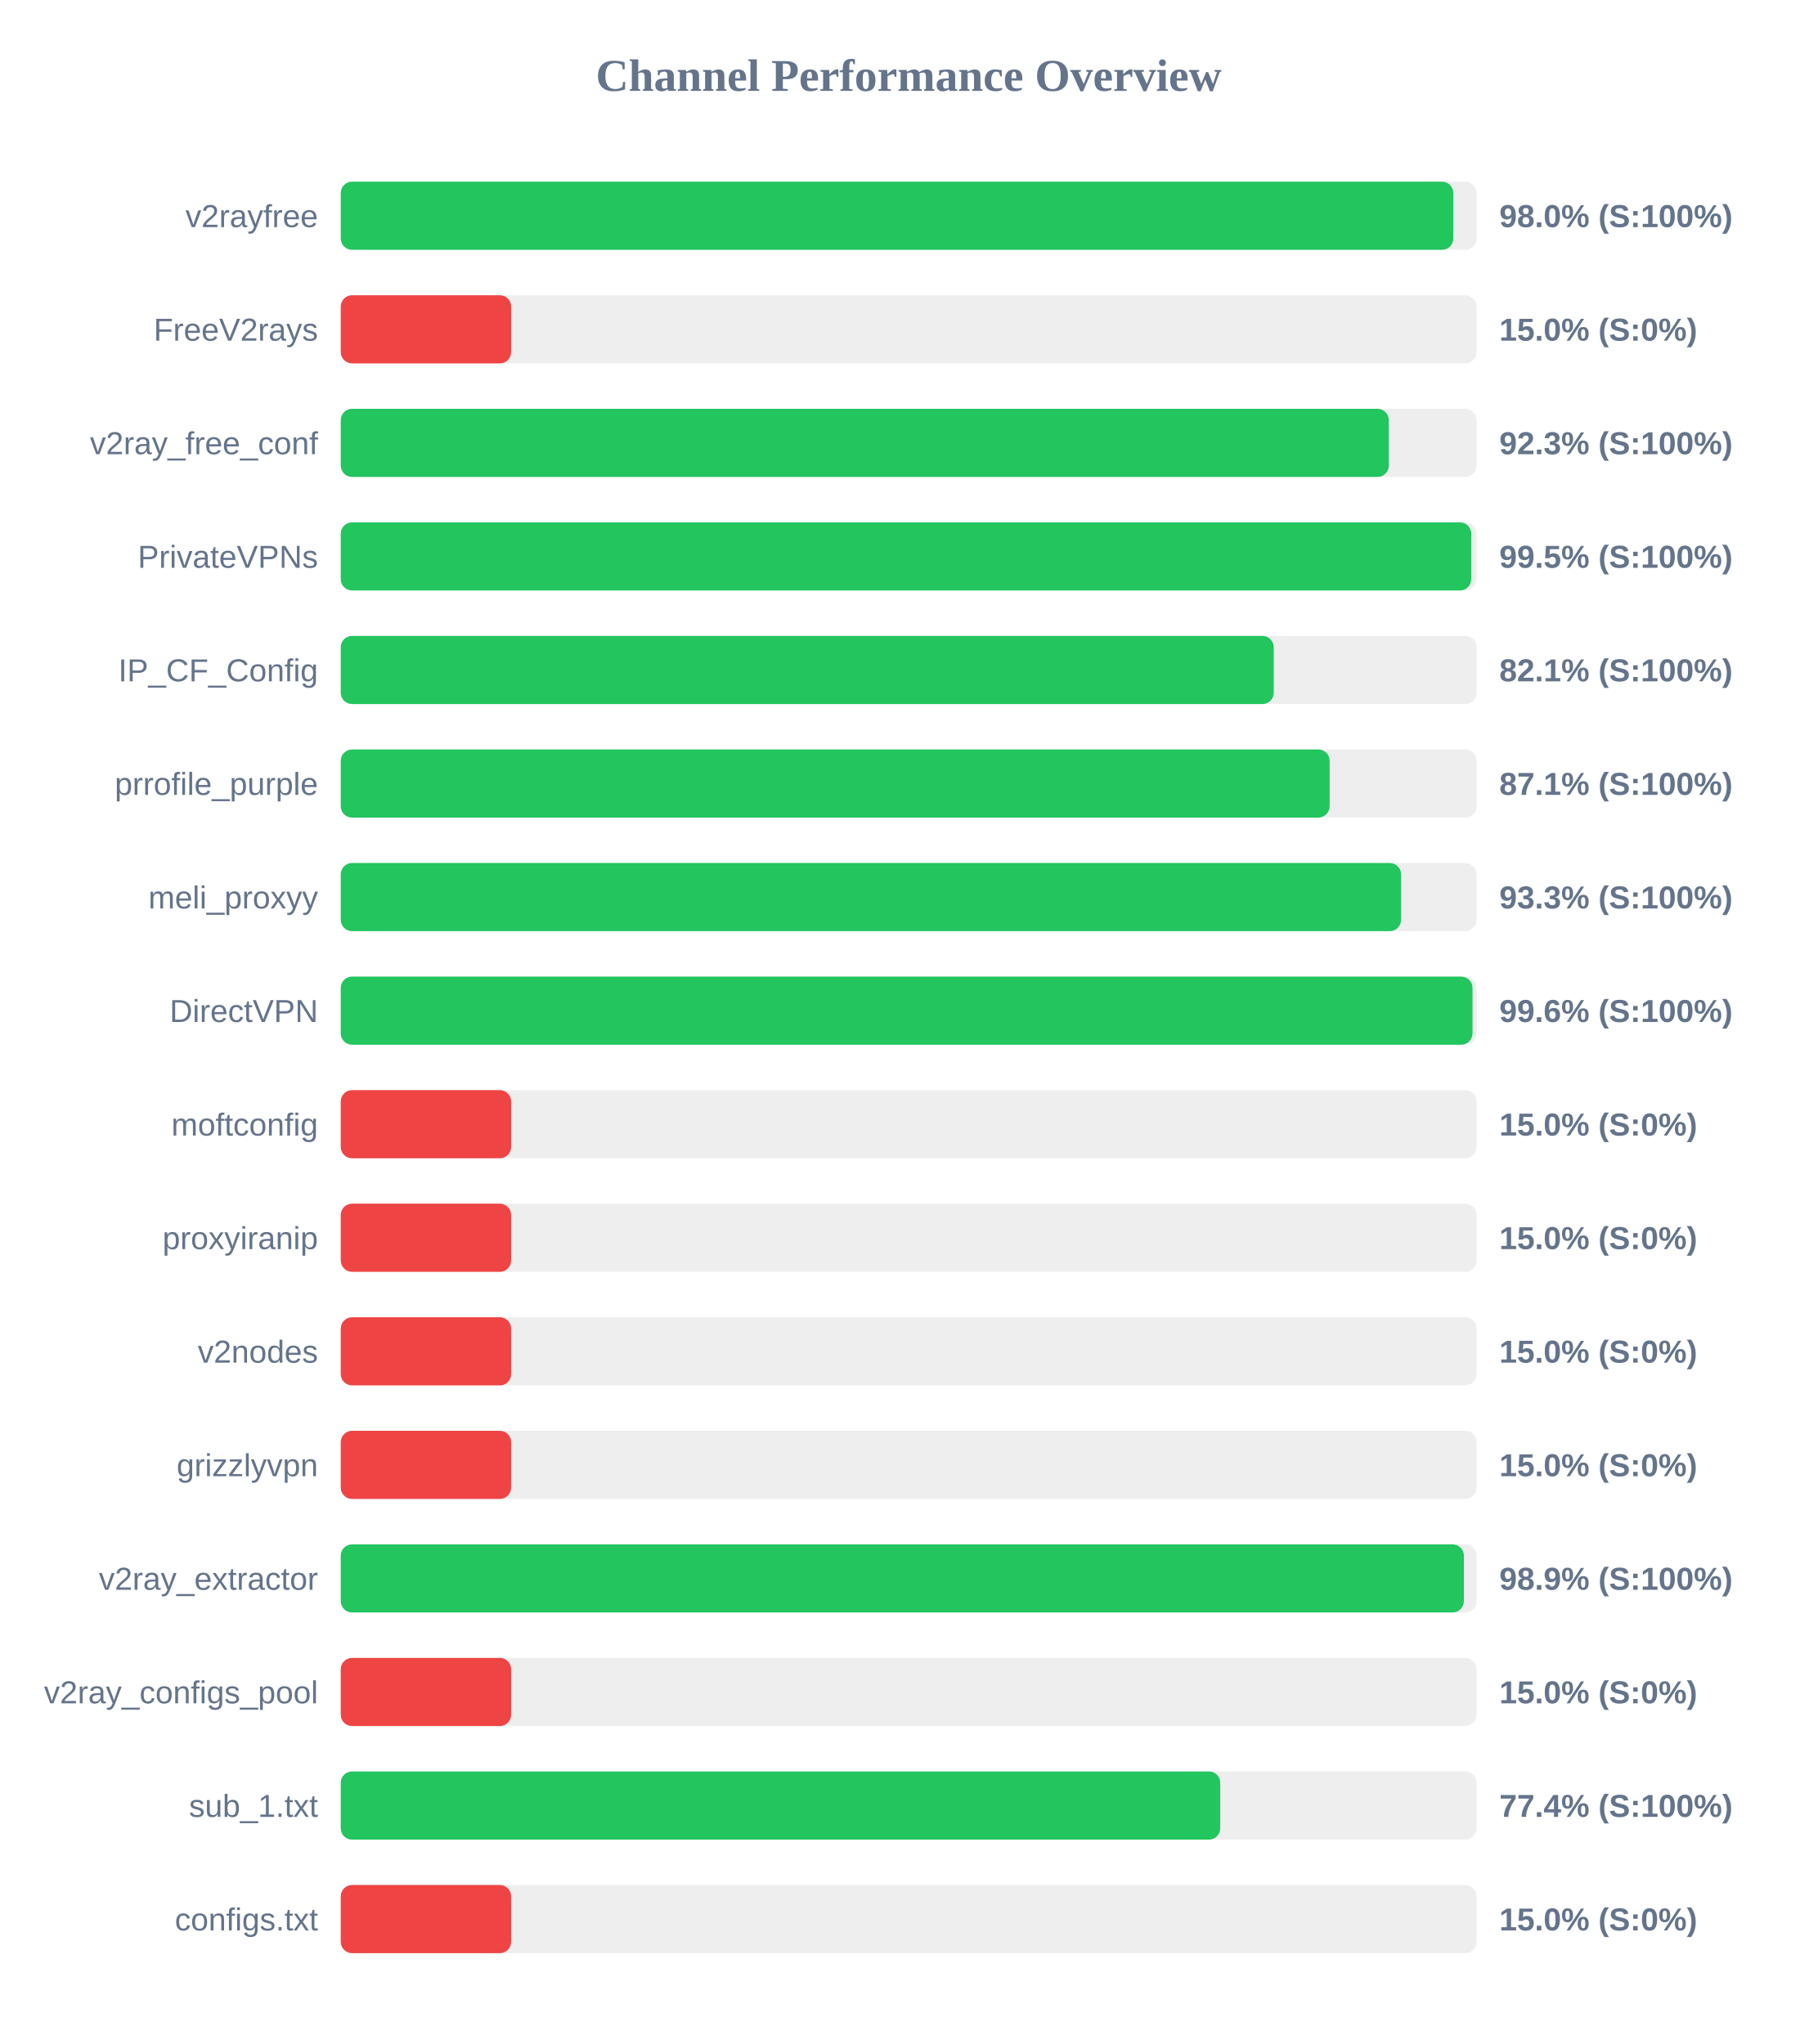
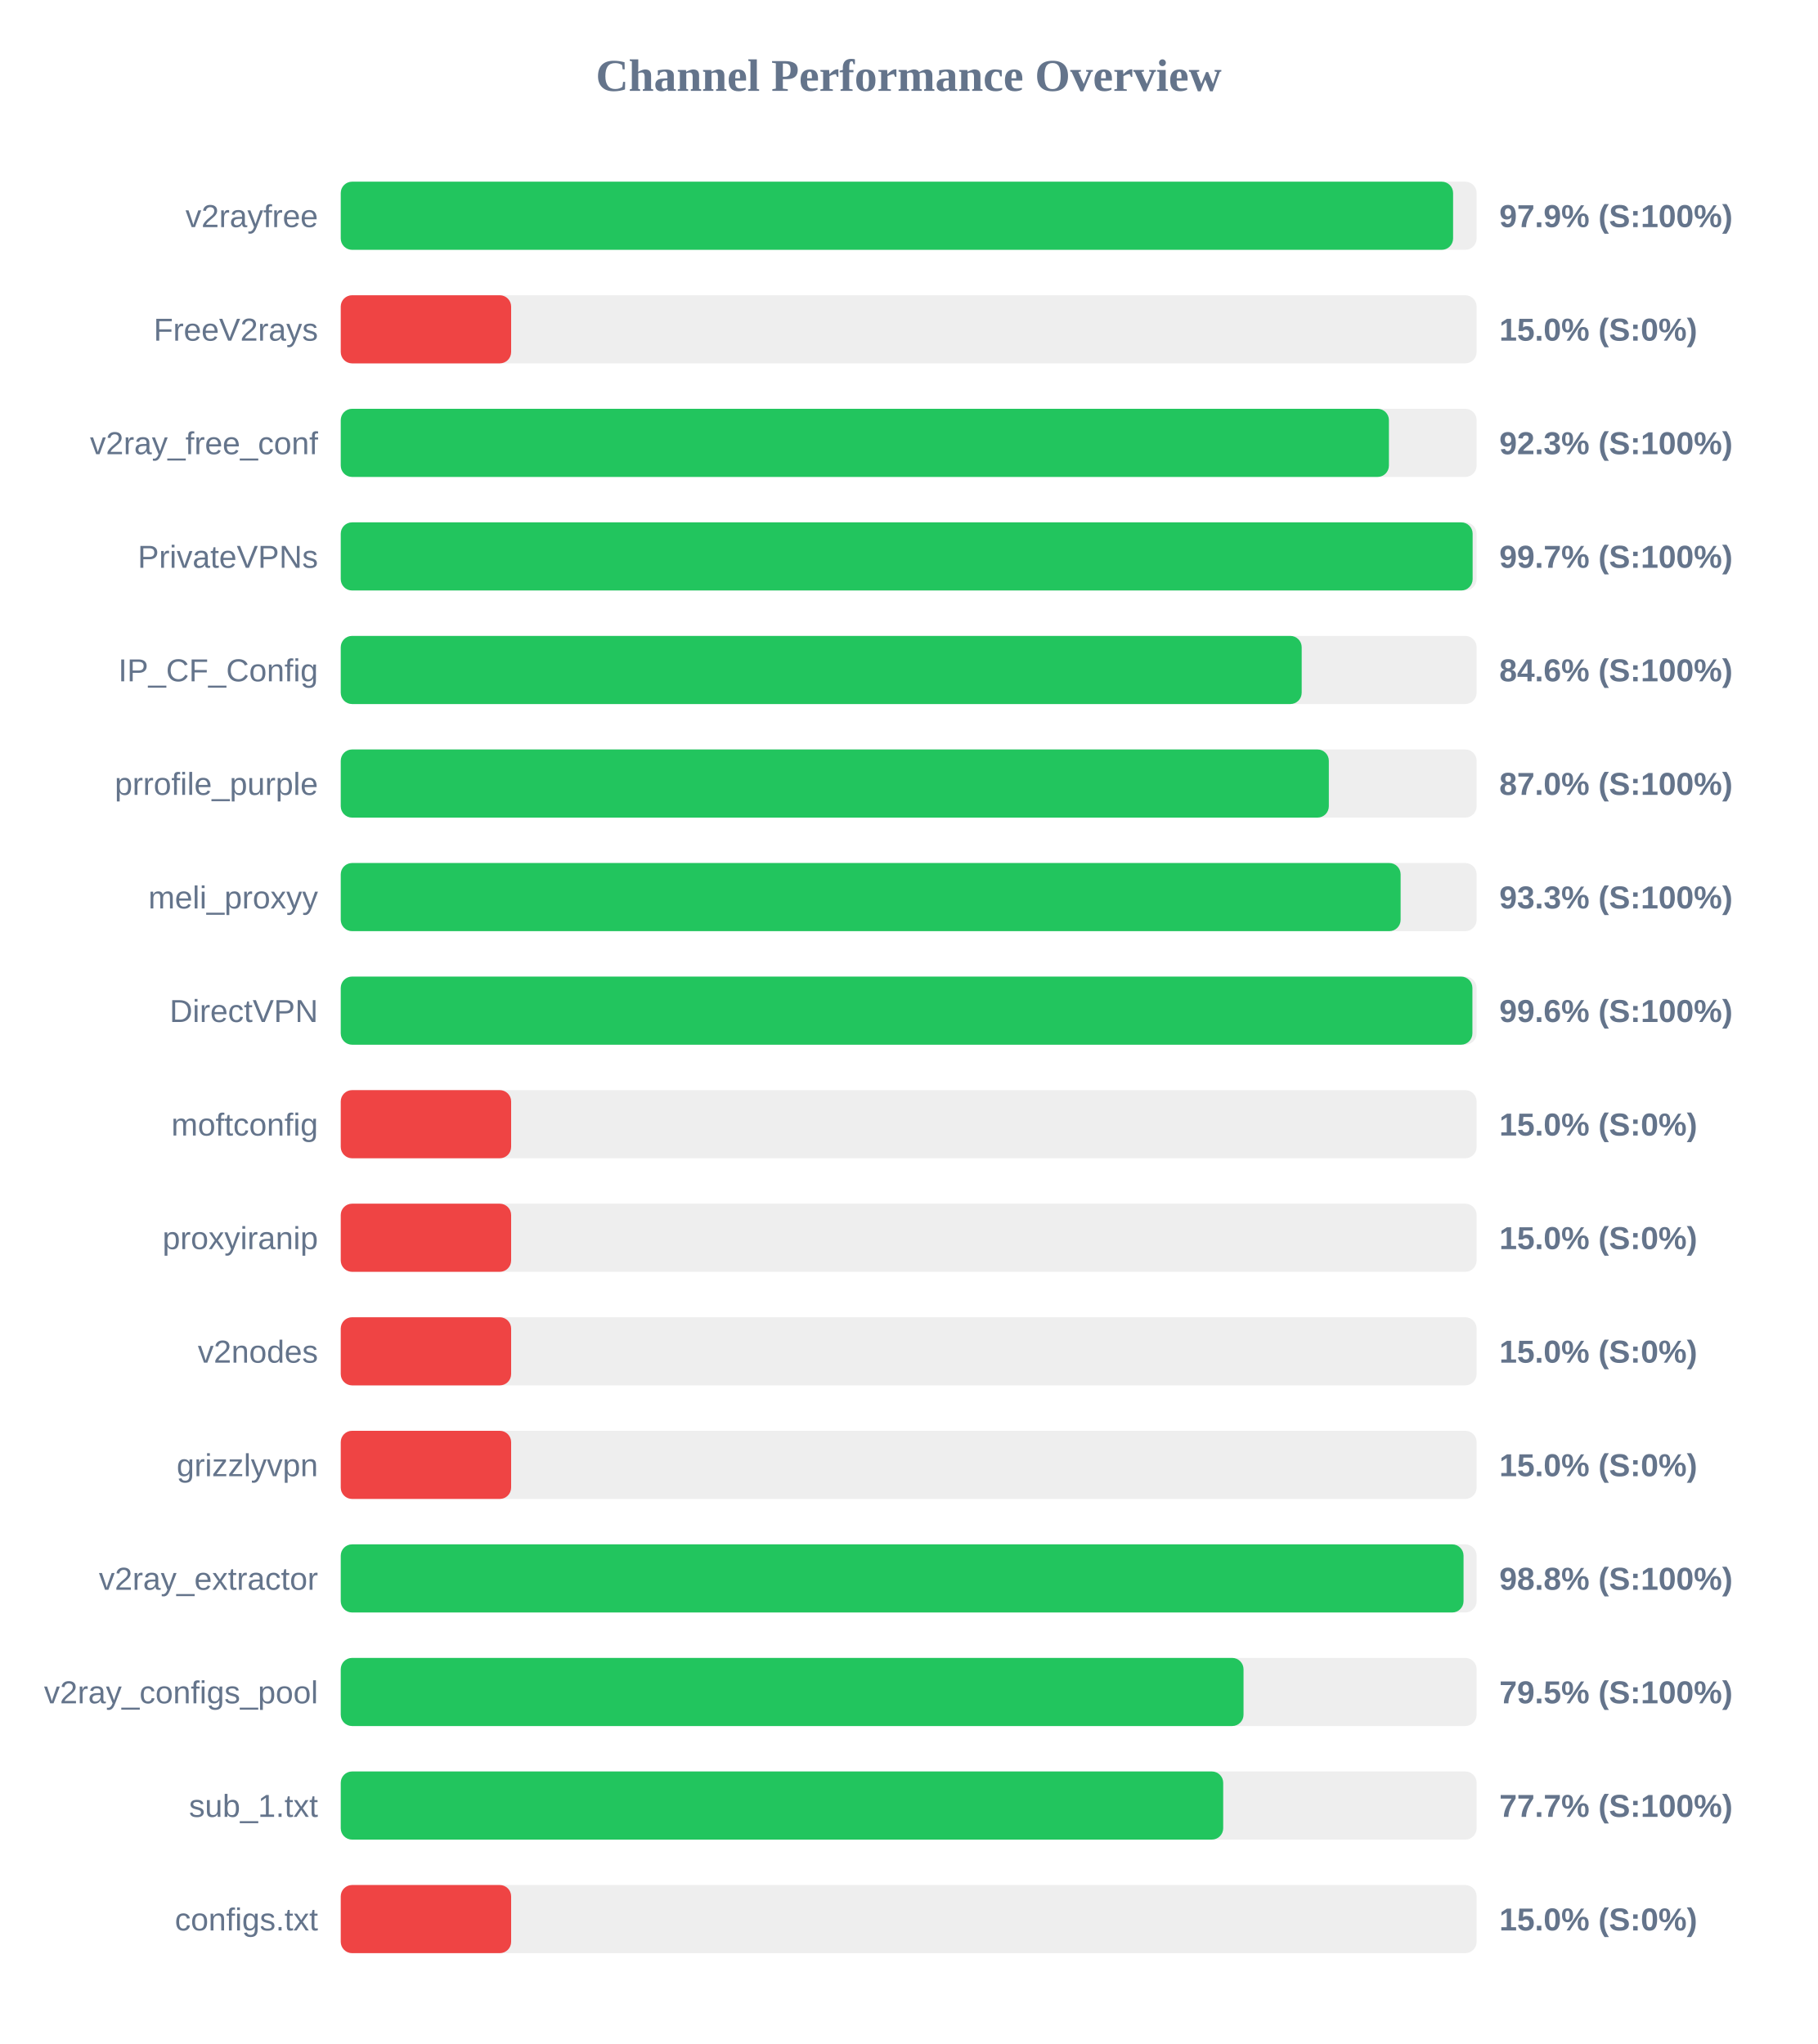
<svg xmlns="http://www.w3.org/2000/svg" width="800" height="900" version="1.1">
  <style>
        .row { font: 14px Arial; fill: #64748b; }
        .score { font: bold 14px Arial; fill: #64748b; }
    </style>
  <text x="400" y="40" text-anchor="middle" font-size="20px" font-weight="bold" fill="#64748b">Channel Performance Overview</text>
  <rect x="150" y="80" width="500" height="30" fill="#eee" rx="5" />
-   <rect x="150" y="80" width="489.75" height="30" fill="#22c55e" rx="5" />
+   <rect x="150" y="80" width="489.65" height="30" fill="#22c55e" rx="5" />
  <text x="140" y="100" text-anchor="end" class="row">v2rayfree</text>
-   <text x="660" y="100" text-anchor="start" class="score">98.0% (S:100%)</text>
+   <text x="660" y="100" text-anchor="start" class="score">97.9% (S:100%)</text>
  <rect x="150" y="130" width="500" height="30" fill="#eee" rx="5" />
  <rect x="150" y="130" width="75.0" height="30" fill="#ef4444" rx="5" />
  <text x="140" y="150" text-anchor="end" class="row">FreeV2rays</text>
  <text x="660" y="150" text-anchor="start" class="score">15.0% (S:0%)</text>
  <rect x="150" y="180" width="500" height="30" fill="#eee" rx="5" />
-   <rect x="150" y="180" width="461.35" height="30" fill="#22c55e" rx="5" />
+   <rect x="150" y="180" width="461.4" height="30" fill="#22c55e" rx="5" />
  <text x="140" y="200" text-anchor="end" class="row">v2ray_free_conf</text>
  <text x="660" y="200" text-anchor="start" class="score">92.3% (S:100%)</text>
  <rect x="150" y="230" width="500" height="30" fill="#eee" rx="5" />
-   <rect x="150" y="230" width="497.65" height="30" fill="#22c55e" rx="5" />
+   <rect x="150" y="230" width="498.25" height="30" fill="#22c55e" rx="5" />
  <text x="140" y="250" text-anchor="end" class="row">PrivateVPNs</text>
-   <text x="660" y="250" text-anchor="start" class="score">99.5% (S:100%)</text>
+   <text x="660" y="250" text-anchor="start" class="score">99.7% (S:100%)</text>
  <rect x="150" y="280" width="500" height="30" fill="#eee" rx="5" />
-   <rect x="150" y="280" width="410.7" height="30" fill="#22c55e" rx="5" />
+   <rect x="150" y="280" width="423.0" height="30" fill="#22c55e" rx="5" />
  <text x="140" y="300" text-anchor="end" class="row">IP_CF_Config</text>
-   <text x="660" y="300" text-anchor="start" class="score">82.1% (S:100%)</text>
+   <text x="660" y="300" text-anchor="start" class="score">84.6% (S:100%)</text>
  <rect x="150" y="330" width="500" height="30" fill="#eee" rx="5" />
-   <rect x="150" y="330" width="435.3" height="30" fill="#22c55e" rx="5" />
+   <rect x="150" y="330" width="434.95" height="30" fill="#22c55e" rx="5" />
  <text x="140" y="350" text-anchor="end" class="row">prrofile_purple</text>
-   <text x="660" y="350" text-anchor="start" class="score">87.1% (S:100%)</text>
+   <text x="660" y="350" text-anchor="start" class="score">87.0% (S:100%)</text>
  <rect x="150" y="380" width="500" height="30" fill="#eee" rx="5" />
-   <rect x="150" y="380" width="466.75" height="30" fill="#22c55e" rx="5" />
+   <rect x="150" y="380" width="466.55" height="30" fill="#22c55e" rx="5" />
  <text x="140" y="400" text-anchor="end" class="row">meli_proxyy</text>
  <text x="660" y="400" text-anchor="start" class="score">93.3% (S:100%)</text>
  <rect x="150" y="430" width="500" height="30" fill="#eee" rx="5" />
-   <rect x="150" y="430" width="498.2" height="30" fill="#22c55e" rx="5" />
+   <rect x="150" y="430" width="498.15" height="30" fill="#22c55e" rx="5" />
  <text x="140" y="450" text-anchor="end" class="row">DirectVPN</text>
  <text x="660" y="450" text-anchor="start" class="score">99.6% (S:100%)</text>
  <rect x="150" y="480" width="500" height="30" fill="#eee" rx="5" />
  <rect x="150" y="480" width="75.0" height="30" fill="#ef4444" rx="5" />
  <text x="140" y="500" text-anchor="end" class="row">moftconfig</text>
  <text x="660" y="500" text-anchor="start" class="score">15.0% (S:0%)</text>
  <rect x="150" y="530" width="500" height="30" fill="#eee" rx="5" />
  <rect x="150" y="530" width="75.0" height="30" fill="#ef4444" rx="5" />
  <text x="140" y="550" text-anchor="end" class="row">proxyiranip</text>
  <text x="660" y="550" text-anchor="start" class="score">15.0% (S:0%)</text>
  <rect x="150" y="580" width="500" height="30" fill="#eee" rx="5" />
  <rect x="150" y="580" width="75.0" height="30" fill="#ef4444" rx="5" />
  <text x="140" y="600" text-anchor="end" class="row">v2nodes</text>
  <text x="660" y="600" text-anchor="start" class="score">15.0% (S:0%)</text>
  <rect x="150" y="630" width="500" height="30" fill="#eee" rx="5" />
  <rect x="150" y="630" width="75.0" height="30" fill="#ef4444" rx="5" />
  <text x="140" y="650" text-anchor="end" class="row">grizzlyvpn</text>
  <text x="660" y="650" text-anchor="start" class="score">15.0% (S:0%)</text>
  <rect x="150" y="680" width="500" height="30" fill="#eee" rx="5" />
-   <rect x="150" y="680" width="494.4" height="30" fill="#22c55e" rx="5" />
+   <rect x="150" y="680" width="494.25" height="30" fill="#22c55e" rx="5" />
  <text x="140" y="700" text-anchor="end" class="row">v2ray_extractor</text>
-   <text x="660" y="700" text-anchor="start" class="score">98.9% (S:100%)</text>
+   <text x="660" y="700" text-anchor="start" class="score">98.8% (S:100%)</text>
  <rect x="150" y="730" width="500" height="30" fill="#eee" rx="5" />
-   <rect x="150" y="730" width="75.0" height="30" fill="#ef4444" rx="5" />
+   <rect x="150" y="730" width="397.4" height="30" fill="#22c55e" rx="5" />
  <text x="140" y="750" text-anchor="end" class="row">v2ray_configs_pool</text>
-   <text x="660" y="750" text-anchor="start" class="score">15.0% (S:0%)</text>
+   <text x="660" y="750" text-anchor="start" class="score">79.5% (S:100%)</text>
  <rect x="150" y="780" width="500" height="30" fill="#eee" rx="5" />
-   <rect x="150" y="780" width="387.15" height="30" fill="#22c55e" rx="5" />
+   <rect x="150" y="780" width="388.45" height="30" fill="#22c55e" rx="5" />
  <text x="140" y="800" text-anchor="end" class="row">sub_1.txt</text>
-   <text x="660" y="800" text-anchor="start" class="score">77.4% (S:100%)</text>
+   <text x="660" y="800" text-anchor="start" class="score">77.7% (S:100%)</text>
  <rect x="150" y="830" width="500" height="30" fill="#eee" rx="5" />
  <rect x="150" y="830" width="75.0" height="30" fill="#ef4444" rx="5" />
  <text x="140" y="850" text-anchor="end" class="row">configs.txt</text>
  <text x="660" y="850" text-anchor="start" class="score">15.0% (S:0%)</text>
</svg>
